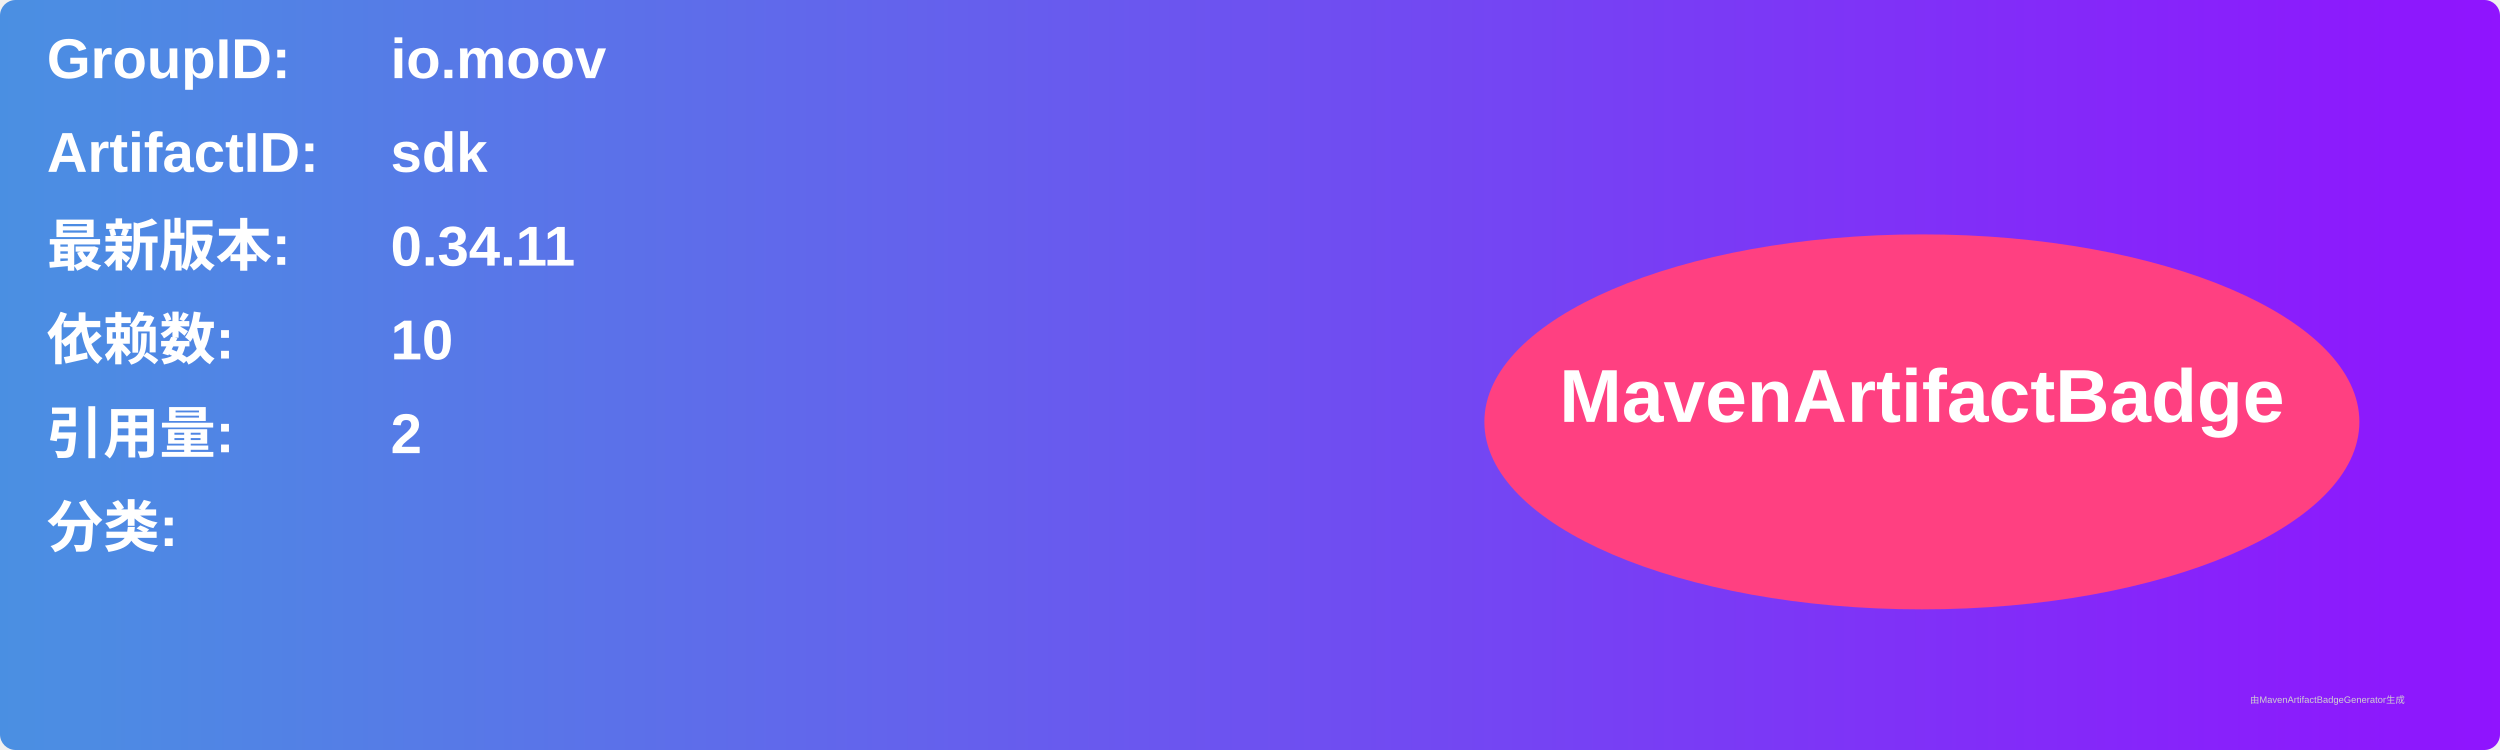
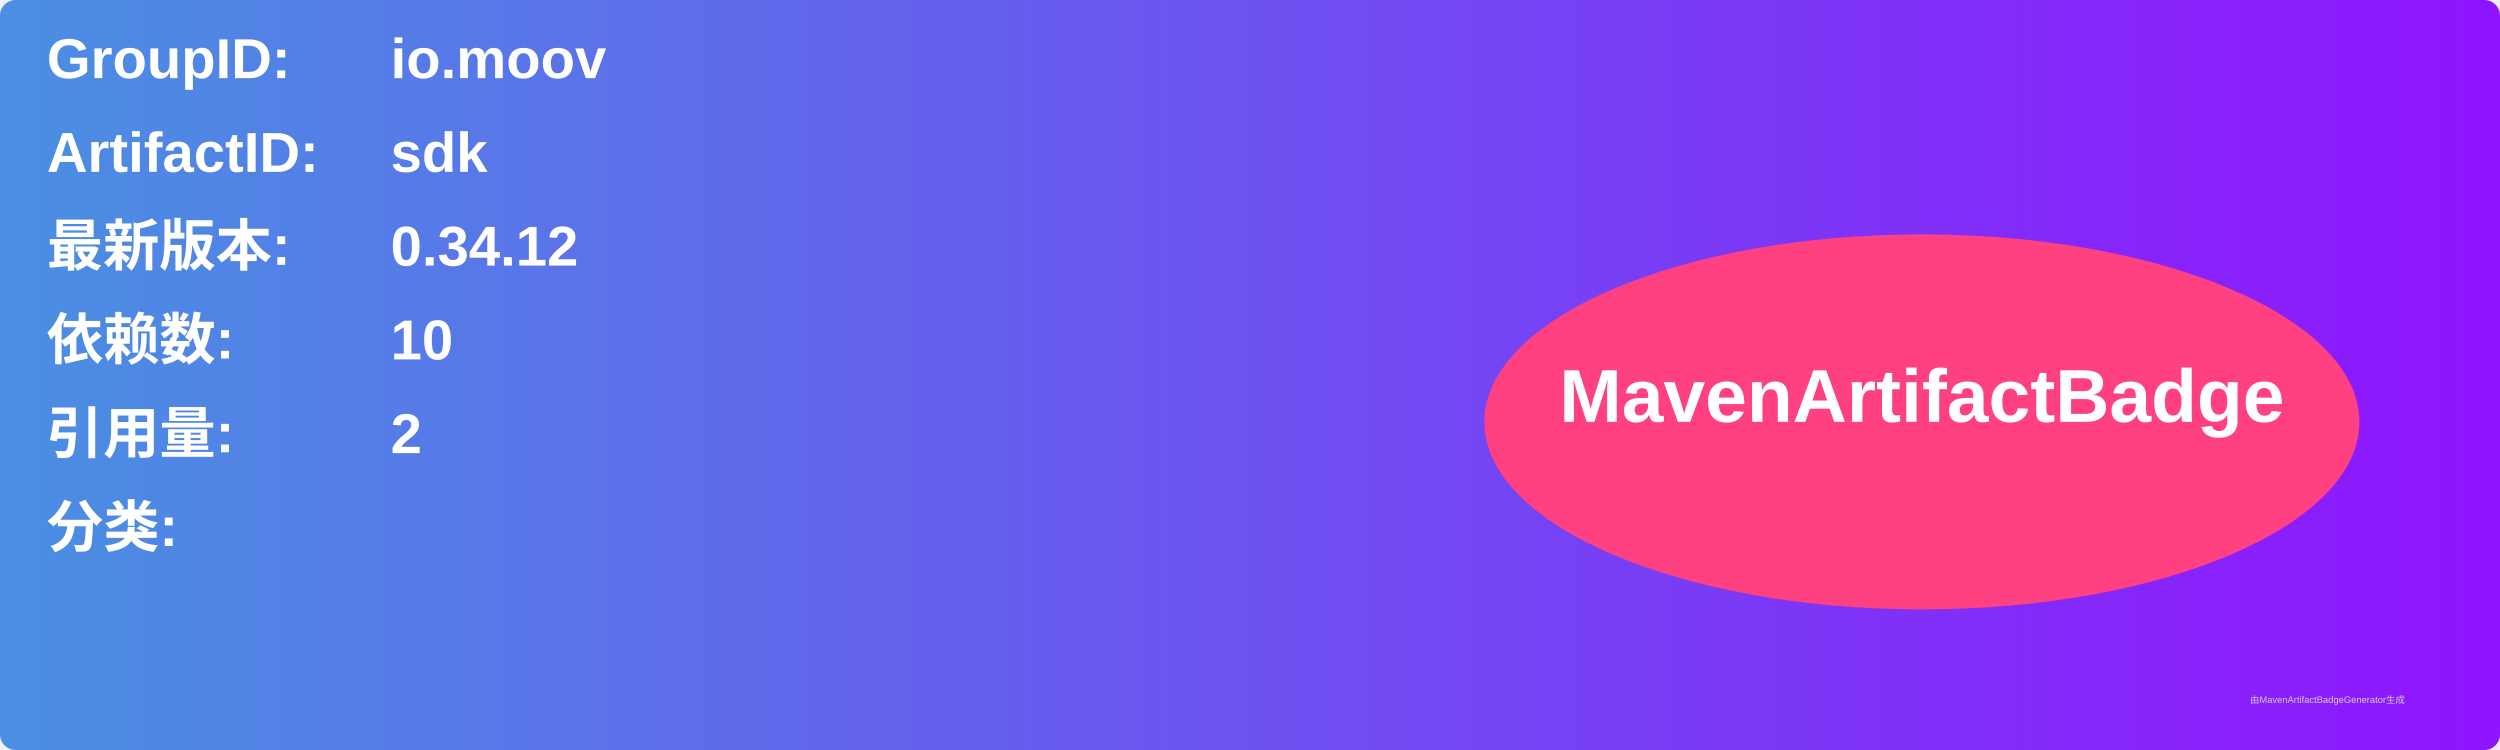
<svg xmlns="http://www.w3.org/2000/svg" width="800" height="240" viewBox="0 0 800 240">
  <linearGradient id="grad" x1="0%" y1="0%" x2="100%" y2="0%">
    <stop offset="0%" stop-color="#4a90e2" />
    <stop offset="100%" stop-color="#9013fe" />
  </linearGradient>
  <rect width="100%" height="100%" rx="5" ry="5" fill="url(#grad)" />
  <g transform="translate(15, 15)">
    <text x="0" y="10" font-family="Arial" font-size="18" fill="white" font-weight="bold" width="260">GroupID:</text>
    <text x="110" y="10" font-family="Arial" font-size="18" fill="white" font-weight="bold" width="460">io.moov</text>
    <text x="0" y="40" font-family="Arial" font-size="18" fill="white" font-weight="bold" width="260">ArtifactID:</text>
    <text x="110" y="40" font-family="Arial" font-size="18" fill="white" font-weight="bold" width="460">sdk</text>
    <text x="0" y="70" font-family="Arial" font-size="18" fill="white" font-weight="bold">最新版本:</text>
    <text x="110" y="70" font-family="Arial" font-size="18" fill="white" font-weight="bold">
-       <tspan font-weight="bold">0.34.11</tspan>
+       <tspan font-weight="bold">0.34.12</tspan>
    </text>
    <text x="0" y="100" font-family="Arial" font-size="18" fill="white" font-weight="bold">依赖数: </text>
    <text x="110" y="100" font-family="Arial" font-size="18" fill="white">
      <tspan font-weight="bold">10</tspan>
    </text>
    <text x="0" y="130" font-family="Arial" font-size="18" fill="white" font-weight="bold">引用量: </text>
    <text x="110" y="130" font-family="Arial" font-size="18" fill="white">
      <tspan font-weight="bold">2</tspan>
    </text>
    <text x="0" y="160" font-family="Arial" font-size="18" fill="white" font-weight="bold">分类:</text>
    <text x="10" y="190" font-family="Arial" font-size="10" fill="white">
      <tspan font-weight="bold" />
    </text>
    <ellipse cx="600" cy="120" rx="140" ry="60" fill="#ff4081" />
    <text x="600" y="120" text-anchor="middle" font-family="Arial" font-size="24" fill="white" font-weight="bold">MavenArtifactBadge</text>
  </g>
  <text x="720" y="225" font-family="Arial" font-size="3" fill="#d0d0d0">由MavenArtifactBadgeGenerator生成</text>
</svg>
